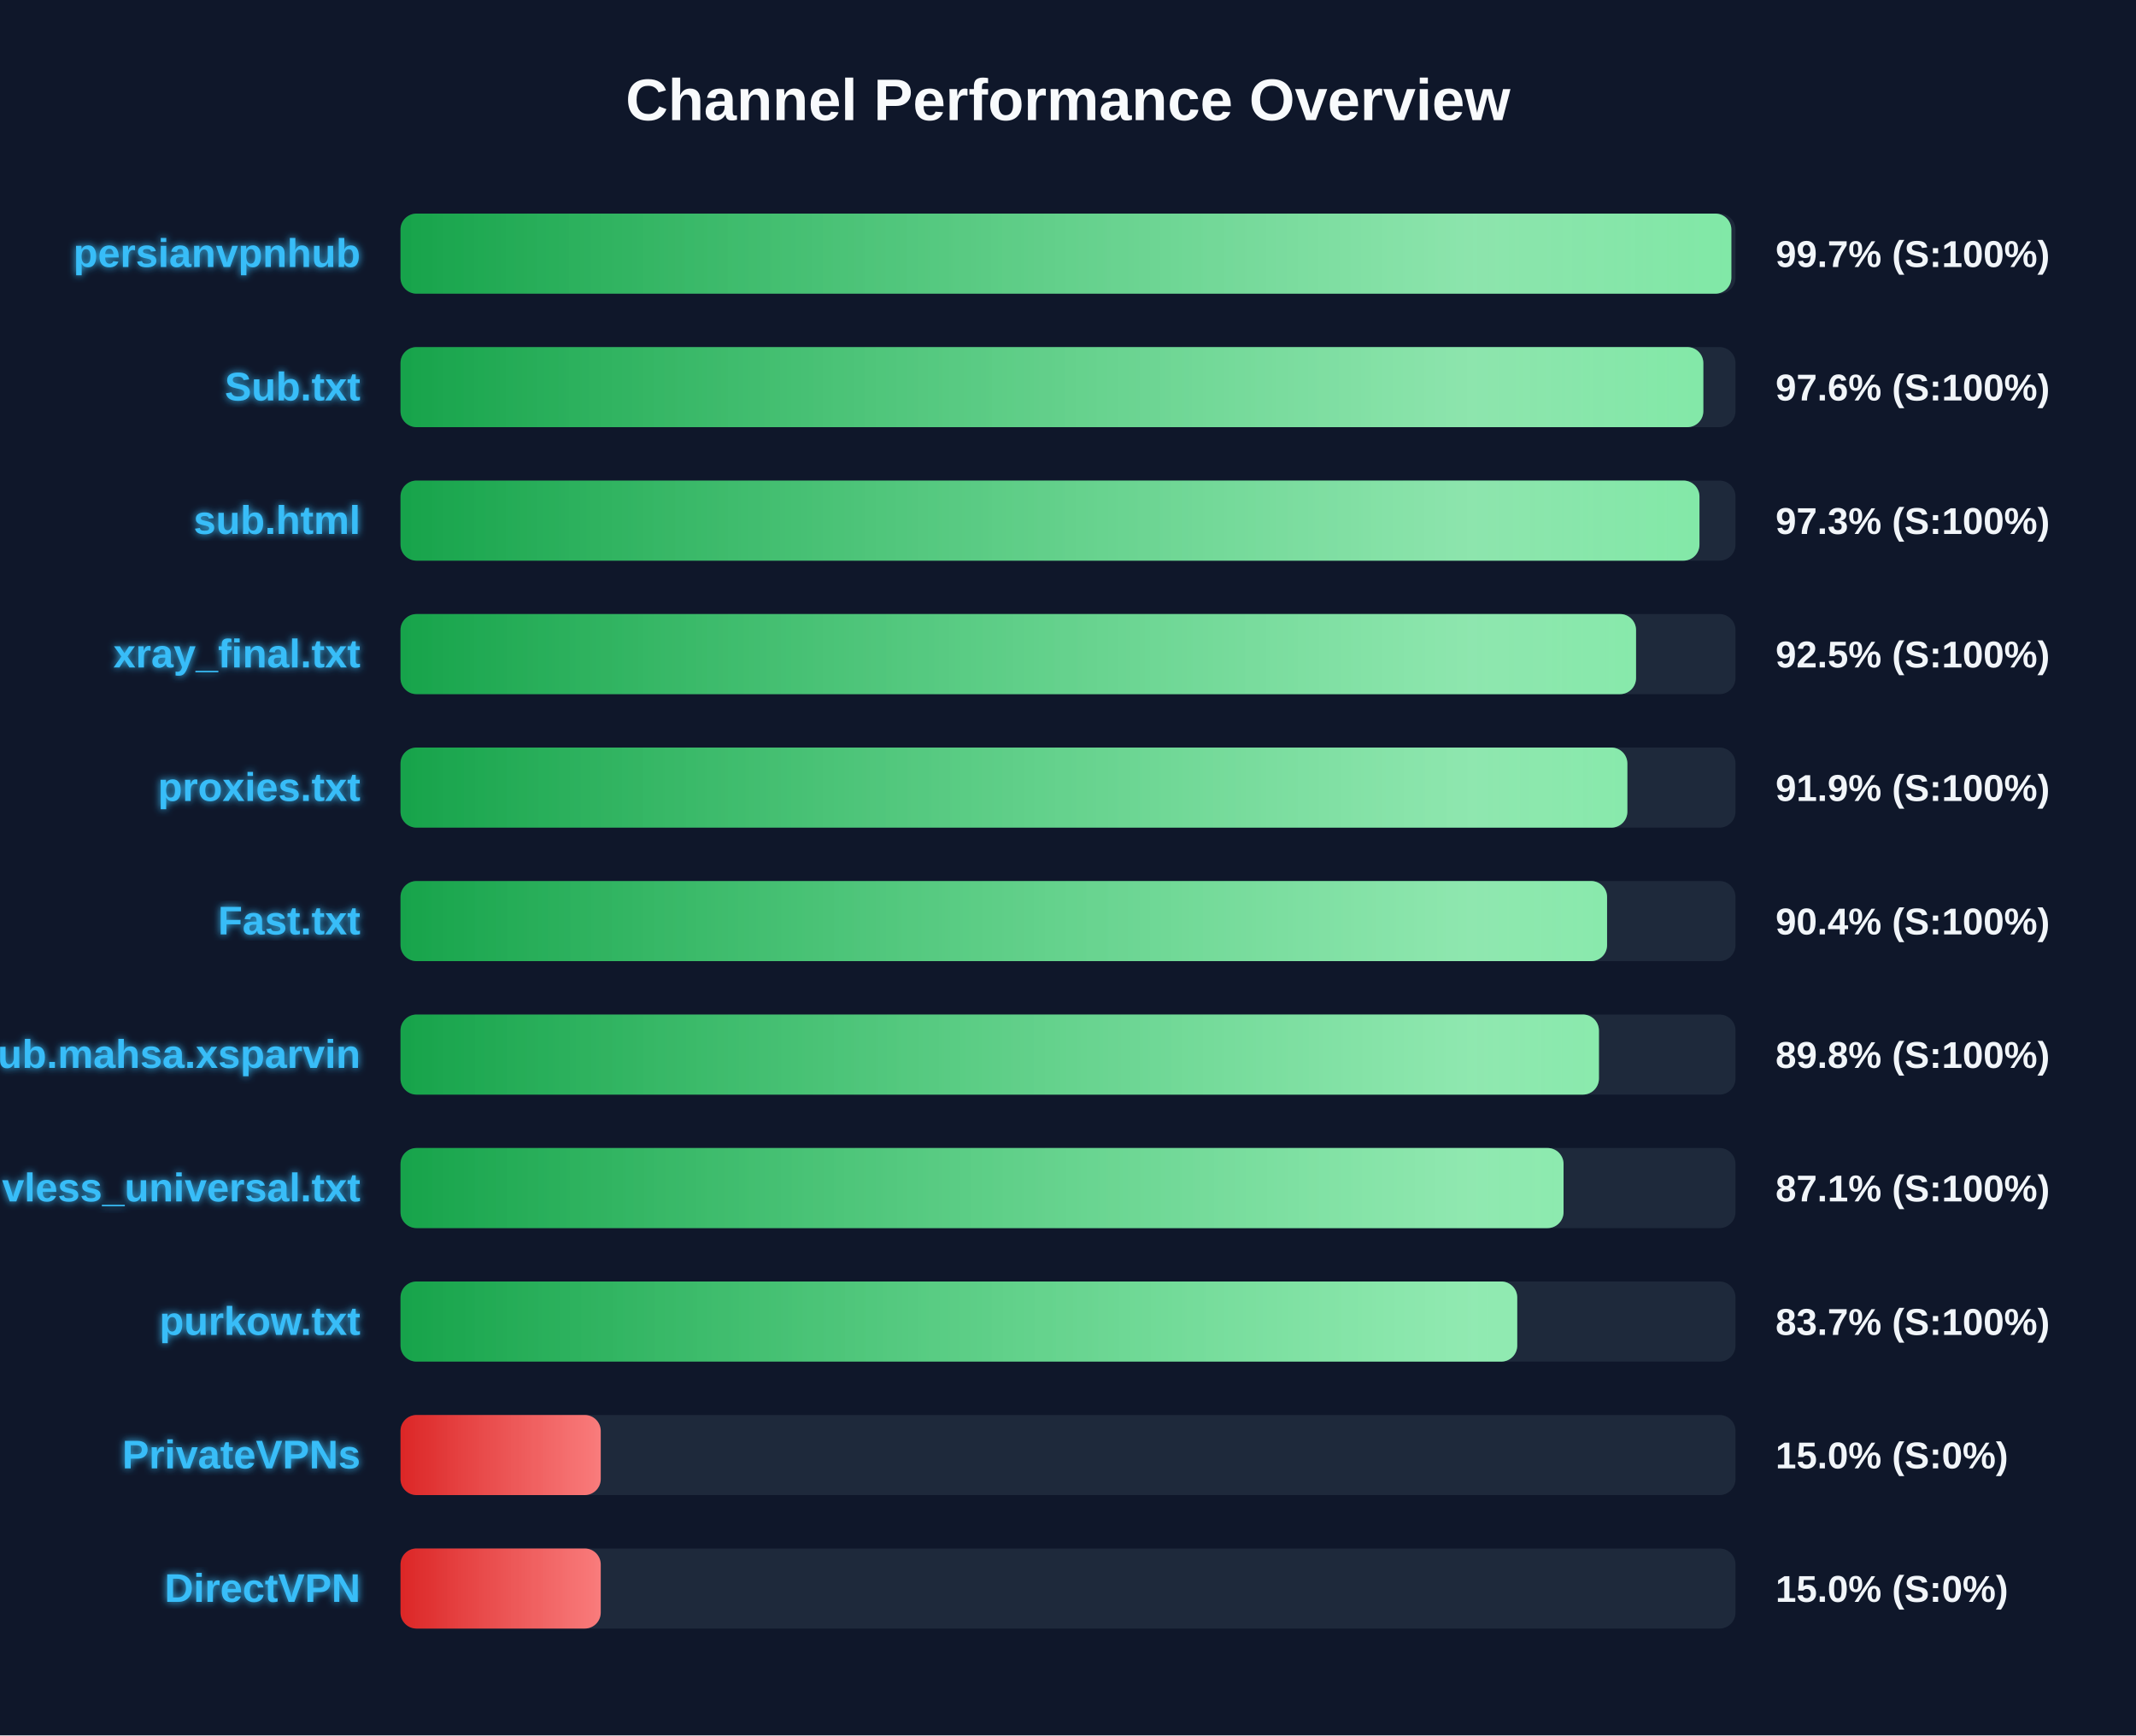
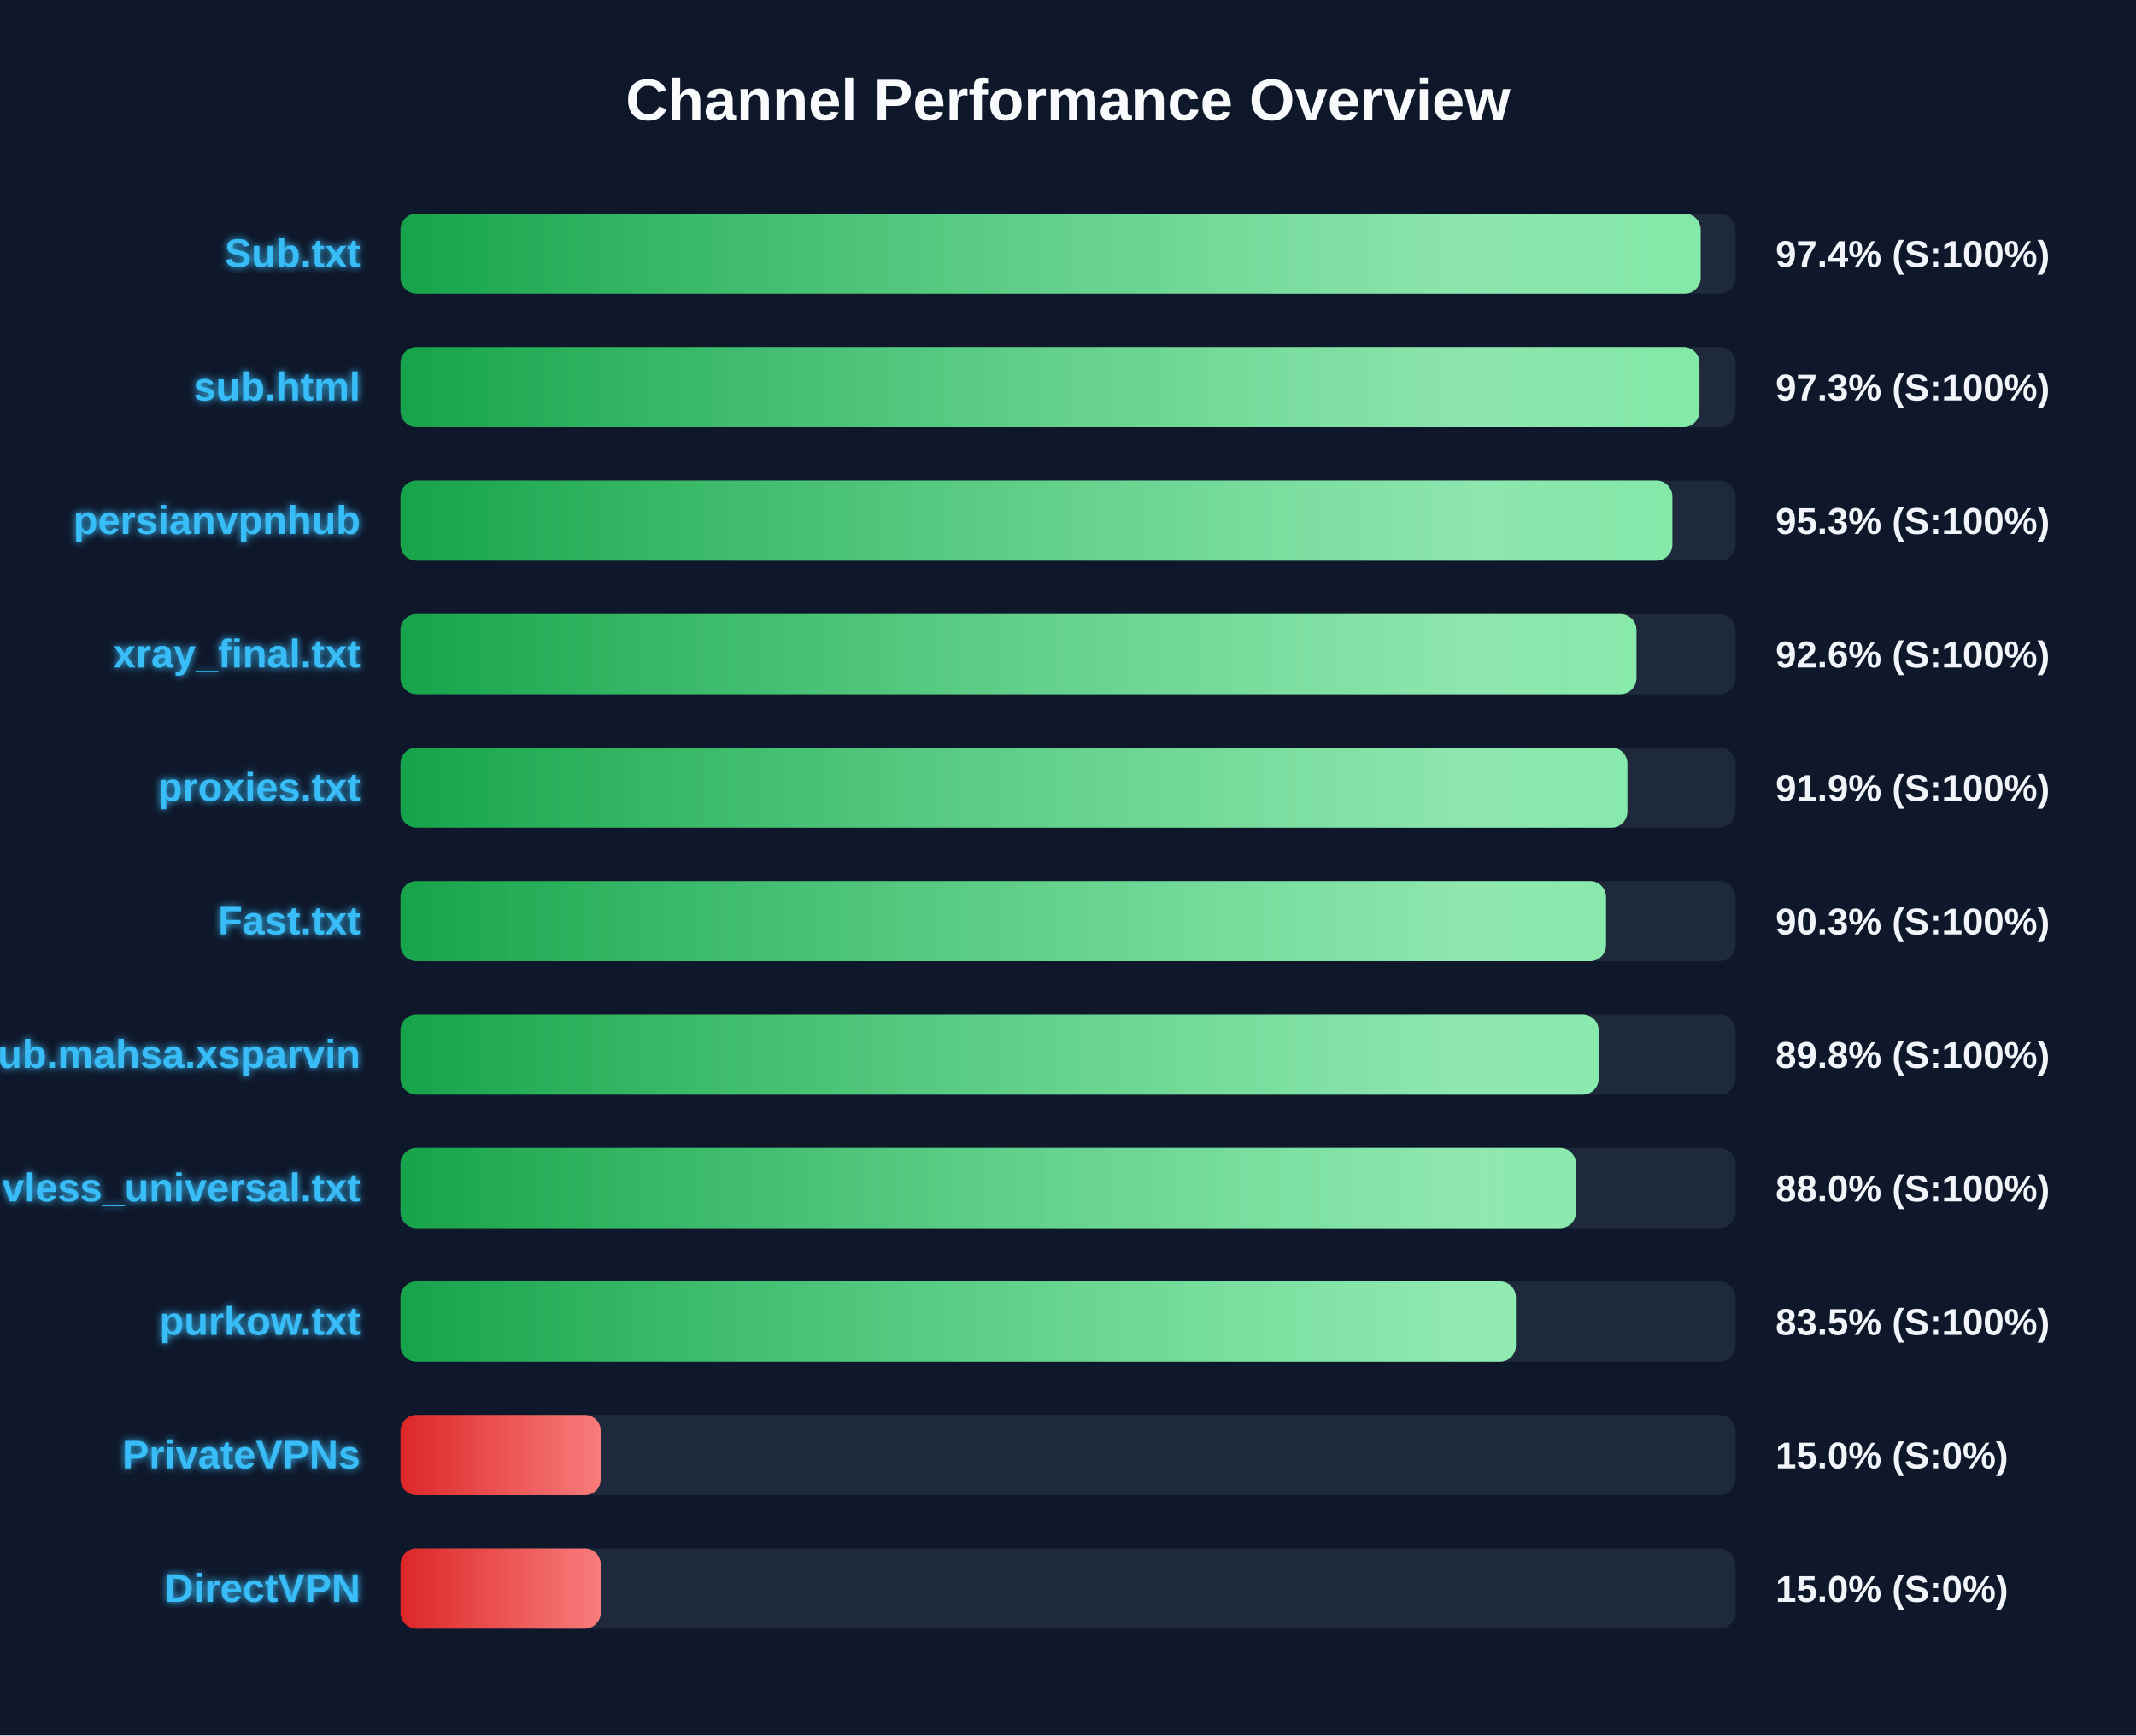
<svg xmlns="http://www.w3.org/2000/svg" width="800" height="650" version="1.1">
  <defs>
    <linearGradient id="grad-green" x1="0%" y1="0%" x2="100%" y2="0%">
      <stop offset="0%" stop-color="#16a34a" />
      <stop offset="100%" stop-color="#4ade80" />
    </linearGradient>
    <linearGradient id="grad-yellow" x1="0%" y1="0%" x2="100%" y2="0%">
      <stop offset="0%" stop-color="#ca8a04" />
      <stop offset="100%" stop-color="#fde047" />
    </linearGradient>
    <linearGradient id="grad-red" x1="0%" y1="0%" x2="100%" y2="0%">
      <stop offset="0%" stop-color="#dc2626" />
      <stop offset="100%" stop-color="#f87171" />
    </linearGradient>
    <linearGradient id="shimmer" x1="0%" y1="0%" x2="100%" y2="0%">
      <stop offset="0%" stop-color="rgba(255,255,255,0)" />
      <stop offset="50%" stop-color="rgba(255,255,255,0.4)" />
      <stop offset="100%" stop-color="rgba(255,255,255,0)" />
    </linearGradient>
    <filter id="glow" x="-20%" y="-20%" width="140%" height="140%">
      <feGaussianBlur stdDeviation="1.5" result="blur" />
      <feComposite in="SourceGraphic" in2="blur" operator="over" />
    </filter>
  </defs>
  <style>
        .bg-rect { fill: #0f172a; }
        .title { font: bold 22px 'Segoe UI', Arial, sans-serif; fill: #f8fafc; }
        .row { font: bold 15px 'Segoe UI', Arial, sans-serif; fill: #38bdf8; filter: url(#glow); }
        .score { font: bold 14px 'Segoe UI', Arial, sans-serif; fill: #f1f5f9; }
        @keyframes shimmer-anim {
            0% { transform: translateX(-100%); }
            100% { transform: translateX(200%); }
        }
        .shimmer-rect {
            animation: shimmer-anim 2.5s infinite linear;
        }
    </style>
  <rect width="100%" height="100%" class="bg-rect" />
  <text x="400" y="45" text-anchor="middle" class="title">Channel Performance Overview</text>
  <rect x="150" y="80" width="500" height="30" fill="#1e293b" rx="6" />
  <clipPath id="clip-0">
-     <rect x="150" y="80" width="498.45" height="30" rx="6" />
+     <rect x="150" y="80" width="486.95" height="30" rx="6" />
  </clipPath>
-   <rect x="150" y="80" width="498.45" height="30" fill="url(#grad-green)" rx="6" />
+   <rect x="150" y="80" width="486.95" height="30" fill="url(#grad-green)" rx="6" />
  <g clip-path="url(#clip-0)">
    <rect x="150" y="80" width="100%" height="30" fill="url(#shimmer)" class="shimmer-rect" />
  </g>
-   <text x="135" y="100" text-anchor="end" class="row">persianvpnhub</text>
-   <text x="665" y="100" text-anchor="start" class="score">99.7% (S:100%)</text>
+   <text x="135" y="100" text-anchor="end" class="row">Sub.txt</text>
+   <text x="665" y="100" text-anchor="start" class="score">97.4% (S:100%)</text>
  <rect x="150" y="130" width="500" height="30" fill="#1e293b" rx="6" />
  <clipPath id="clip-1">
-     <rect x="150" y="130" width="487.95" height="30" rx="6" />
+     <rect x="150" y="130" width="486.5" height="30" rx="6" />
  </clipPath>
-   <rect x="150" y="130" width="487.95" height="30" fill="url(#grad-green)" rx="6" />
+   <rect x="150" y="130" width="486.5" height="30" fill="url(#grad-green)" rx="6" />
  <g clip-path="url(#clip-1)">
    <rect x="150" y="130" width="100%" height="30" fill="url(#shimmer)" class="shimmer-rect" />
  </g>
-   <text x="135" y="150" text-anchor="end" class="row">Sub.txt</text>
-   <text x="665" y="150" text-anchor="start" class="score">97.6% (S:100%)</text>
+   <text x="135" y="150" text-anchor="end" class="row">sub.html</text>
+   <text x="665" y="150" text-anchor="start" class="score">97.3% (S:100%)</text>
  <rect x="150" y="180" width="500" height="30" fill="#1e293b" rx="6" />
  <clipPath id="clip-2">
-     <rect x="150" y="180" width="486.5" height="30" rx="6" />
+     <rect x="150" y="180" width="476.35" height="30" rx="6" />
  </clipPath>
-   <rect x="150" y="180" width="486.5" height="30" fill="url(#grad-green)" rx="6" />
+   <rect x="150" y="180" width="476.35" height="30" fill="url(#grad-green)" rx="6" />
  <g clip-path="url(#clip-2)">
    <rect x="150" y="180" width="100%" height="30" fill="url(#shimmer)" class="shimmer-rect" />
  </g>
-   <text x="135" y="200" text-anchor="end" class="row">sub.html</text>
-   <text x="665" y="200" text-anchor="start" class="score">97.3% (S:100%)</text>
+   <text x="135" y="200" text-anchor="end" class="row">persianvpnhub</text>
+   <text x="665" y="200" text-anchor="start" class="score">95.3% (S:100%)</text>
  <rect x="150" y="230" width="500" height="30" fill="#1e293b" rx="6" />
  <clipPath id="clip-3">
-     <rect x="150" y="230" width="462.75" height="30" rx="6" />
+     <rect x="150" y="230" width="462.9" height="30" rx="6" />
  </clipPath>
-   <rect x="150" y="230" width="462.75" height="30" fill="url(#grad-green)" rx="6" />
+   <rect x="150" y="230" width="462.9" height="30" fill="url(#grad-green)" rx="6" />
  <g clip-path="url(#clip-3)">
    <rect x="150" y="230" width="100%" height="30" fill="url(#shimmer)" class="shimmer-rect" />
  </g>
  <text x="135" y="250" text-anchor="end" class="row">xray_final.txt</text>
-   <text x="665" y="250" text-anchor="start" class="score">92.5% (S:100%)</text>
+   <text x="665" y="250" text-anchor="start" class="score">92.6% (S:100%)</text>
  <rect x="150" y="280" width="500" height="30" fill="#1e293b" rx="6" />
  <clipPath id="clip-4">
    <rect x="150" y="280" width="459.5" height="30" rx="6" />
  </clipPath>
  <rect x="150" y="280" width="459.5" height="30" fill="url(#grad-green)" rx="6" />
  <g clip-path="url(#clip-4)">
    <rect x="150" y="280" width="100%" height="30" fill="url(#shimmer)" class="shimmer-rect" />
  </g>
  <text x="135" y="300" text-anchor="end" class="row">proxies.txt</text>
  <text x="665" y="300" text-anchor="start" class="score">91.9% (S:100%)</text>
  <rect x="150" y="330" width="500" height="30" fill="#1e293b" rx="6" />
  <clipPath id="clip-5">
-     <rect x="150" y="330" width="451.9" height="30" rx="6" />
+     <rect x="150" y="330" width="451.5" height="30" rx="6" />
  </clipPath>
-   <rect x="150" y="330" width="451.9" height="30" fill="url(#grad-green)" rx="6" />
+   <rect x="150" y="330" width="451.5" height="30" fill="url(#grad-green)" rx="6" />
  <g clip-path="url(#clip-5)">
    <rect x="150" y="330" width="100%" height="30" fill="url(#shimmer)" class="shimmer-rect" />
  </g>
  <text x="135" y="350" text-anchor="end" class="row">Fast.txt</text>
-   <text x="665" y="350" text-anchor="start" class="score">90.4% (S:100%)</text>
+   <text x="665" y="350" text-anchor="start" class="score">90.3% (S:100%)</text>
  <rect x="150" y="380" width="500" height="30" fill="#1e293b" rx="6" />
  <clipPath id="clip-6">
-     <rect x="150" y="380" width="448.85" height="30" rx="6" />
+     <rect x="150" y="380" width="448.75" height="30" rx="6" />
  </clipPath>
-   <rect x="150" y="380" width="448.85" height="30" fill="url(#grad-green)" rx="6" />
+   <rect x="150" y="380" width="448.75" height="30" fill="url(#grad-green)" rx="6" />
  <g clip-path="url(#clip-6)">
    <rect x="150" y="380" width="100%" height="30" fill="url(#shimmer)" class="shimmer-rect" />
  </g>
  <text x="135" y="400" text-anchor="end" class="row">Sub.mahsa.xsparvin</text>
  <text x="665" y="400" text-anchor="start" class="score">89.8% (S:100%)</text>
  <rect x="150" y="430" width="500" height="30" fill="#1e293b" rx="6" />
  <clipPath id="clip-7">
-     <rect x="150" y="430" width="435.6" height="30" rx="6" />
+     <rect x="150" y="430" width="440.25" height="30" rx="6" />
  </clipPath>
-   <rect x="150" y="430" width="435.6" height="30" fill="url(#grad-green)" rx="6" />
+   <rect x="150" y="430" width="440.25" height="30" fill="url(#grad-green)" rx="6" />
  <g clip-path="url(#clip-7)">
    <rect x="150" y="430" width="100%" height="30" fill="url(#shimmer)" class="shimmer-rect" />
  </g>
  <text x="135" y="450" text-anchor="end" class="row">vless_universal.txt</text>
-   <text x="665" y="450" text-anchor="start" class="score">87.1% (S:100%)</text>
+   <text x="665" y="450" text-anchor="start" class="score">88.0% (S:100%)</text>
  <rect x="150" y="480" width="500" height="30" fill="#1e293b" rx="6" />
  <clipPath id="clip-8">
-     <rect x="150" y="480" width="418.25" height="30" rx="6" />
+     <rect x="150" y="480" width="417.75" height="30" rx="6" />
  </clipPath>
-   <rect x="150" y="480" width="418.25" height="30" fill="url(#grad-green)" rx="6" />
+   <rect x="150" y="480" width="417.75" height="30" fill="url(#grad-green)" rx="6" />
  <g clip-path="url(#clip-8)">
    <rect x="150" y="480" width="100%" height="30" fill="url(#shimmer)" class="shimmer-rect" />
  </g>
  <text x="135" y="500" text-anchor="end" class="row">purkow.txt</text>
-   <text x="665" y="500" text-anchor="start" class="score">83.7% (S:100%)</text>
+   <text x="665" y="500" text-anchor="start" class="score">83.5% (S:100%)</text>
  <rect x="150" y="530" width="500" height="30" fill="#1e293b" rx="6" />
  <clipPath id="clip-9">
    <rect x="150" y="530" width="75.0" height="30" rx="6" />
  </clipPath>
  <rect x="150" y="530" width="75.0" height="30" fill="url(#grad-red)" rx="6" />
  <g clip-path="url(#clip-9)">
    <rect x="150" y="530" width="100%" height="30" fill="url(#shimmer)" class="shimmer-rect" />
  </g>
  <text x="135" y="550" text-anchor="end" class="row">PrivateVPNs</text>
  <text x="665" y="550" text-anchor="start" class="score">15.0% (S:0%)</text>
  <rect x="150" y="580" width="500" height="30" fill="#1e293b" rx="6" />
  <clipPath id="clip-10">
    <rect x="150" y="580" width="75.0" height="30" rx="6" />
  </clipPath>
  <rect x="150" y="580" width="75.0" height="30" fill="url(#grad-red)" rx="6" />
  <g clip-path="url(#clip-10)">
    <rect x="150" y="580" width="100%" height="30" fill="url(#shimmer)" class="shimmer-rect" />
  </g>
  <text x="135" y="600" text-anchor="end" class="row">DirectVPN</text>
  <text x="665" y="600" text-anchor="start" class="score">15.0% (S:0%)</text>
</svg>
